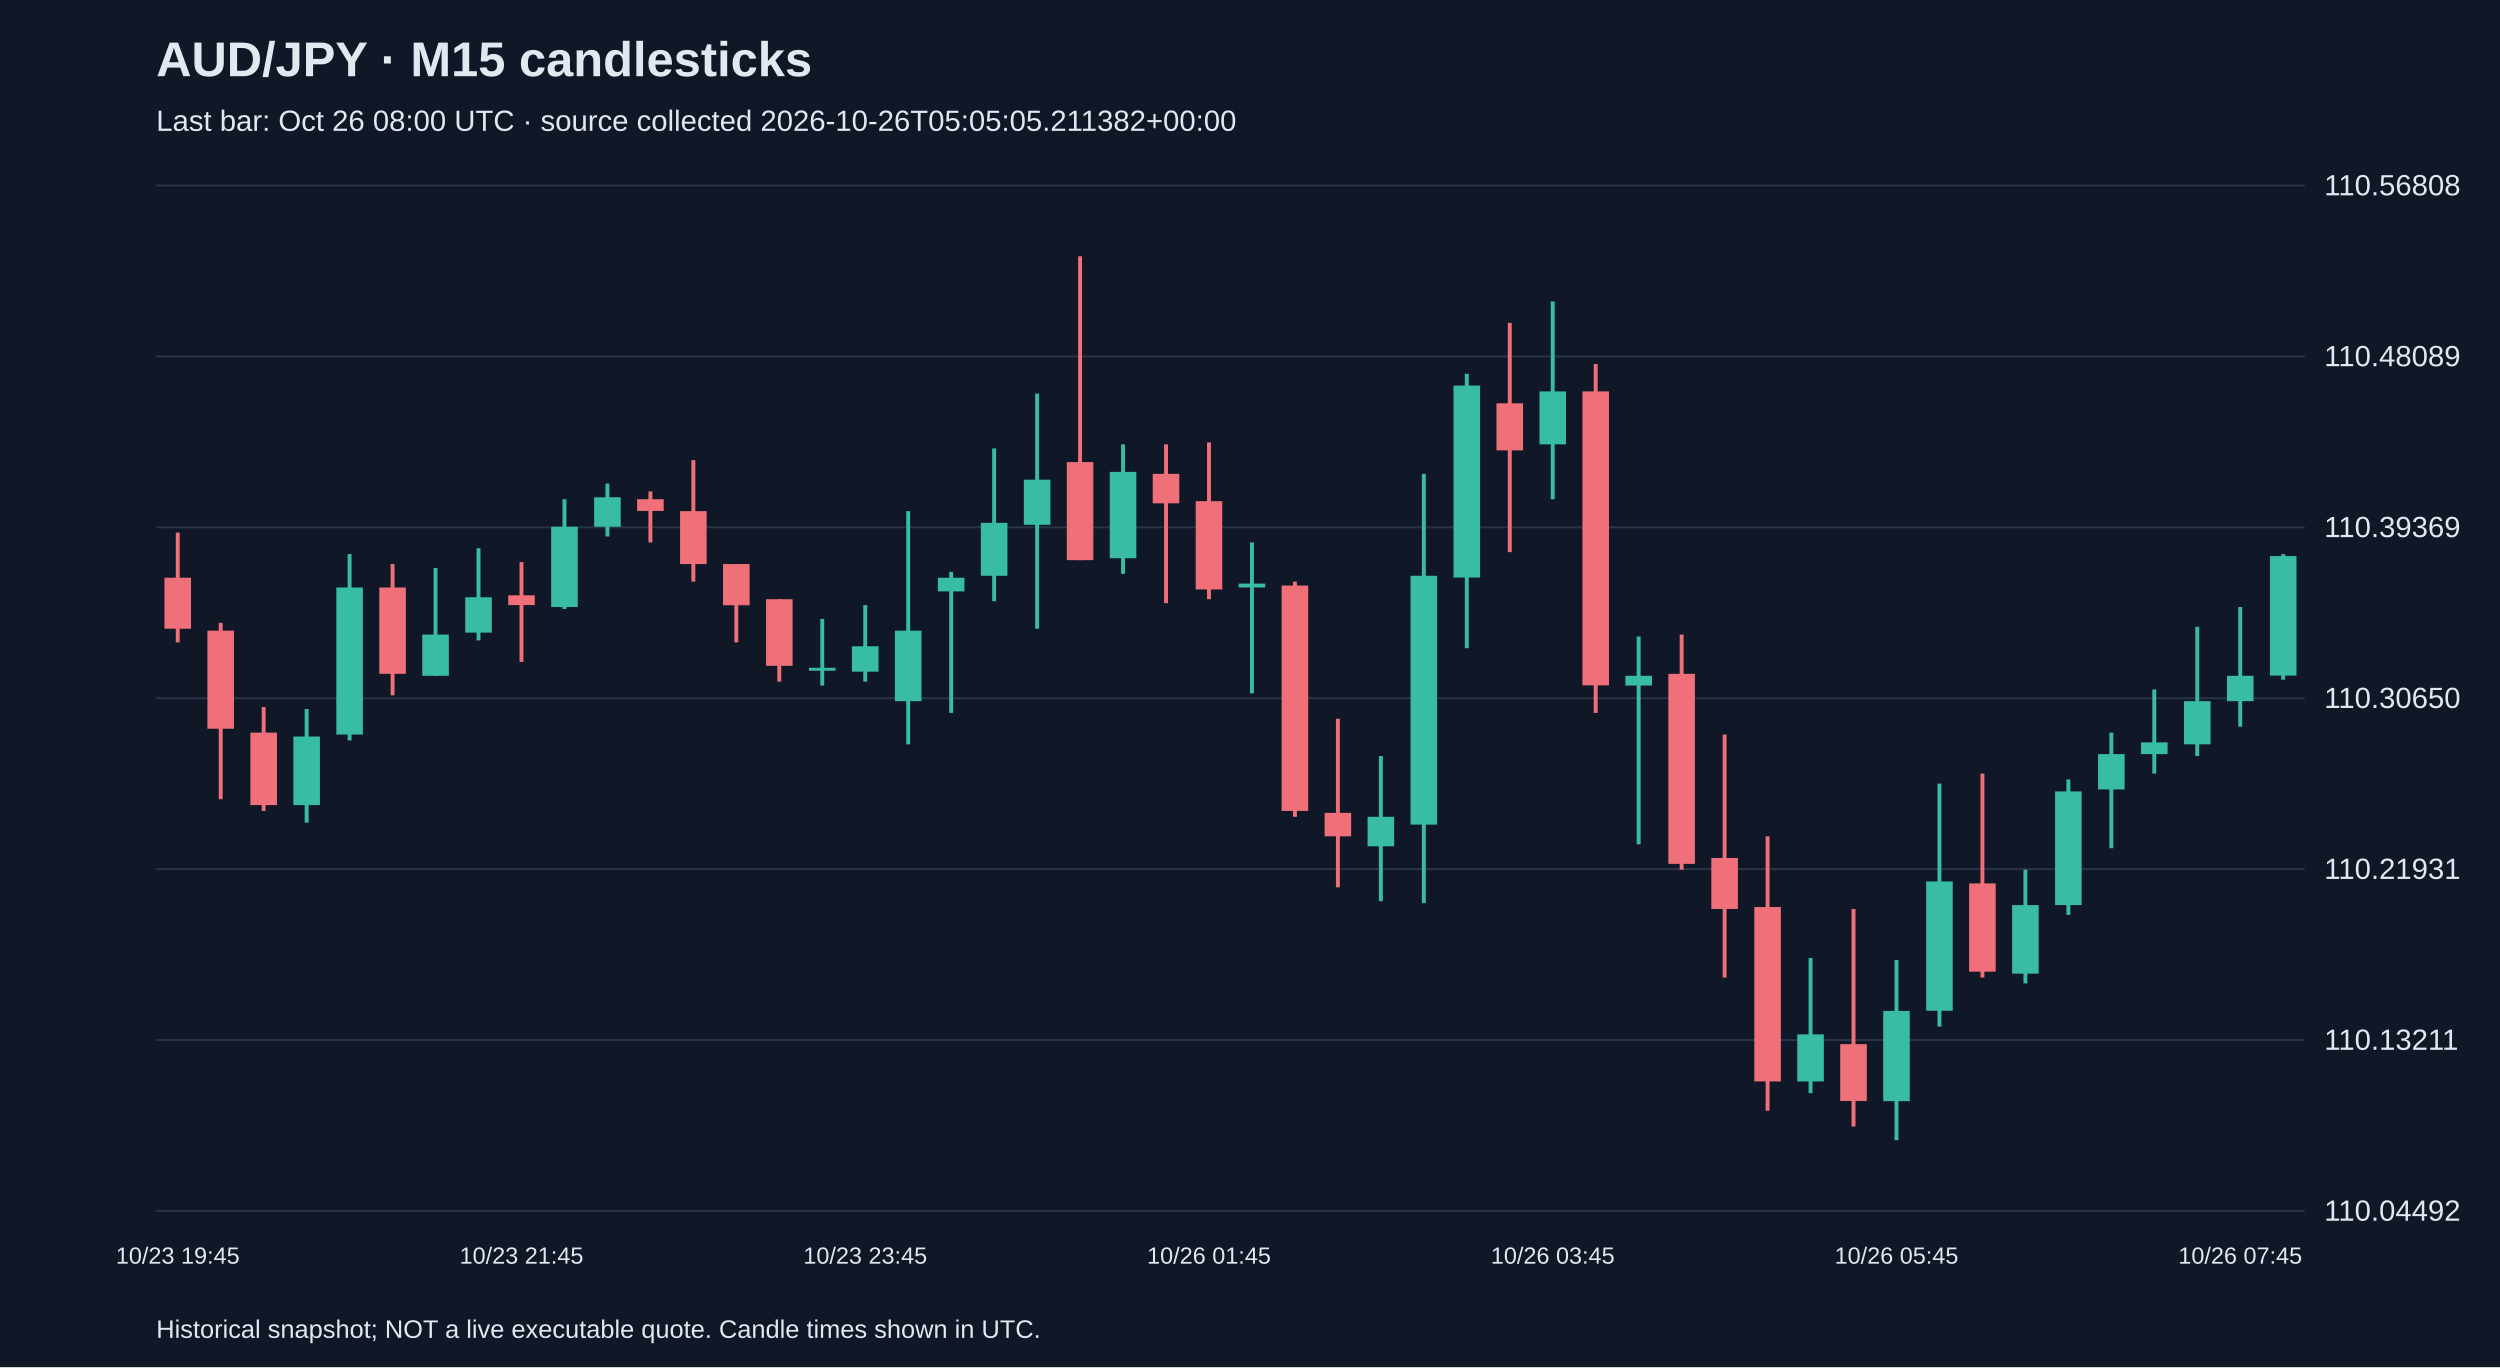
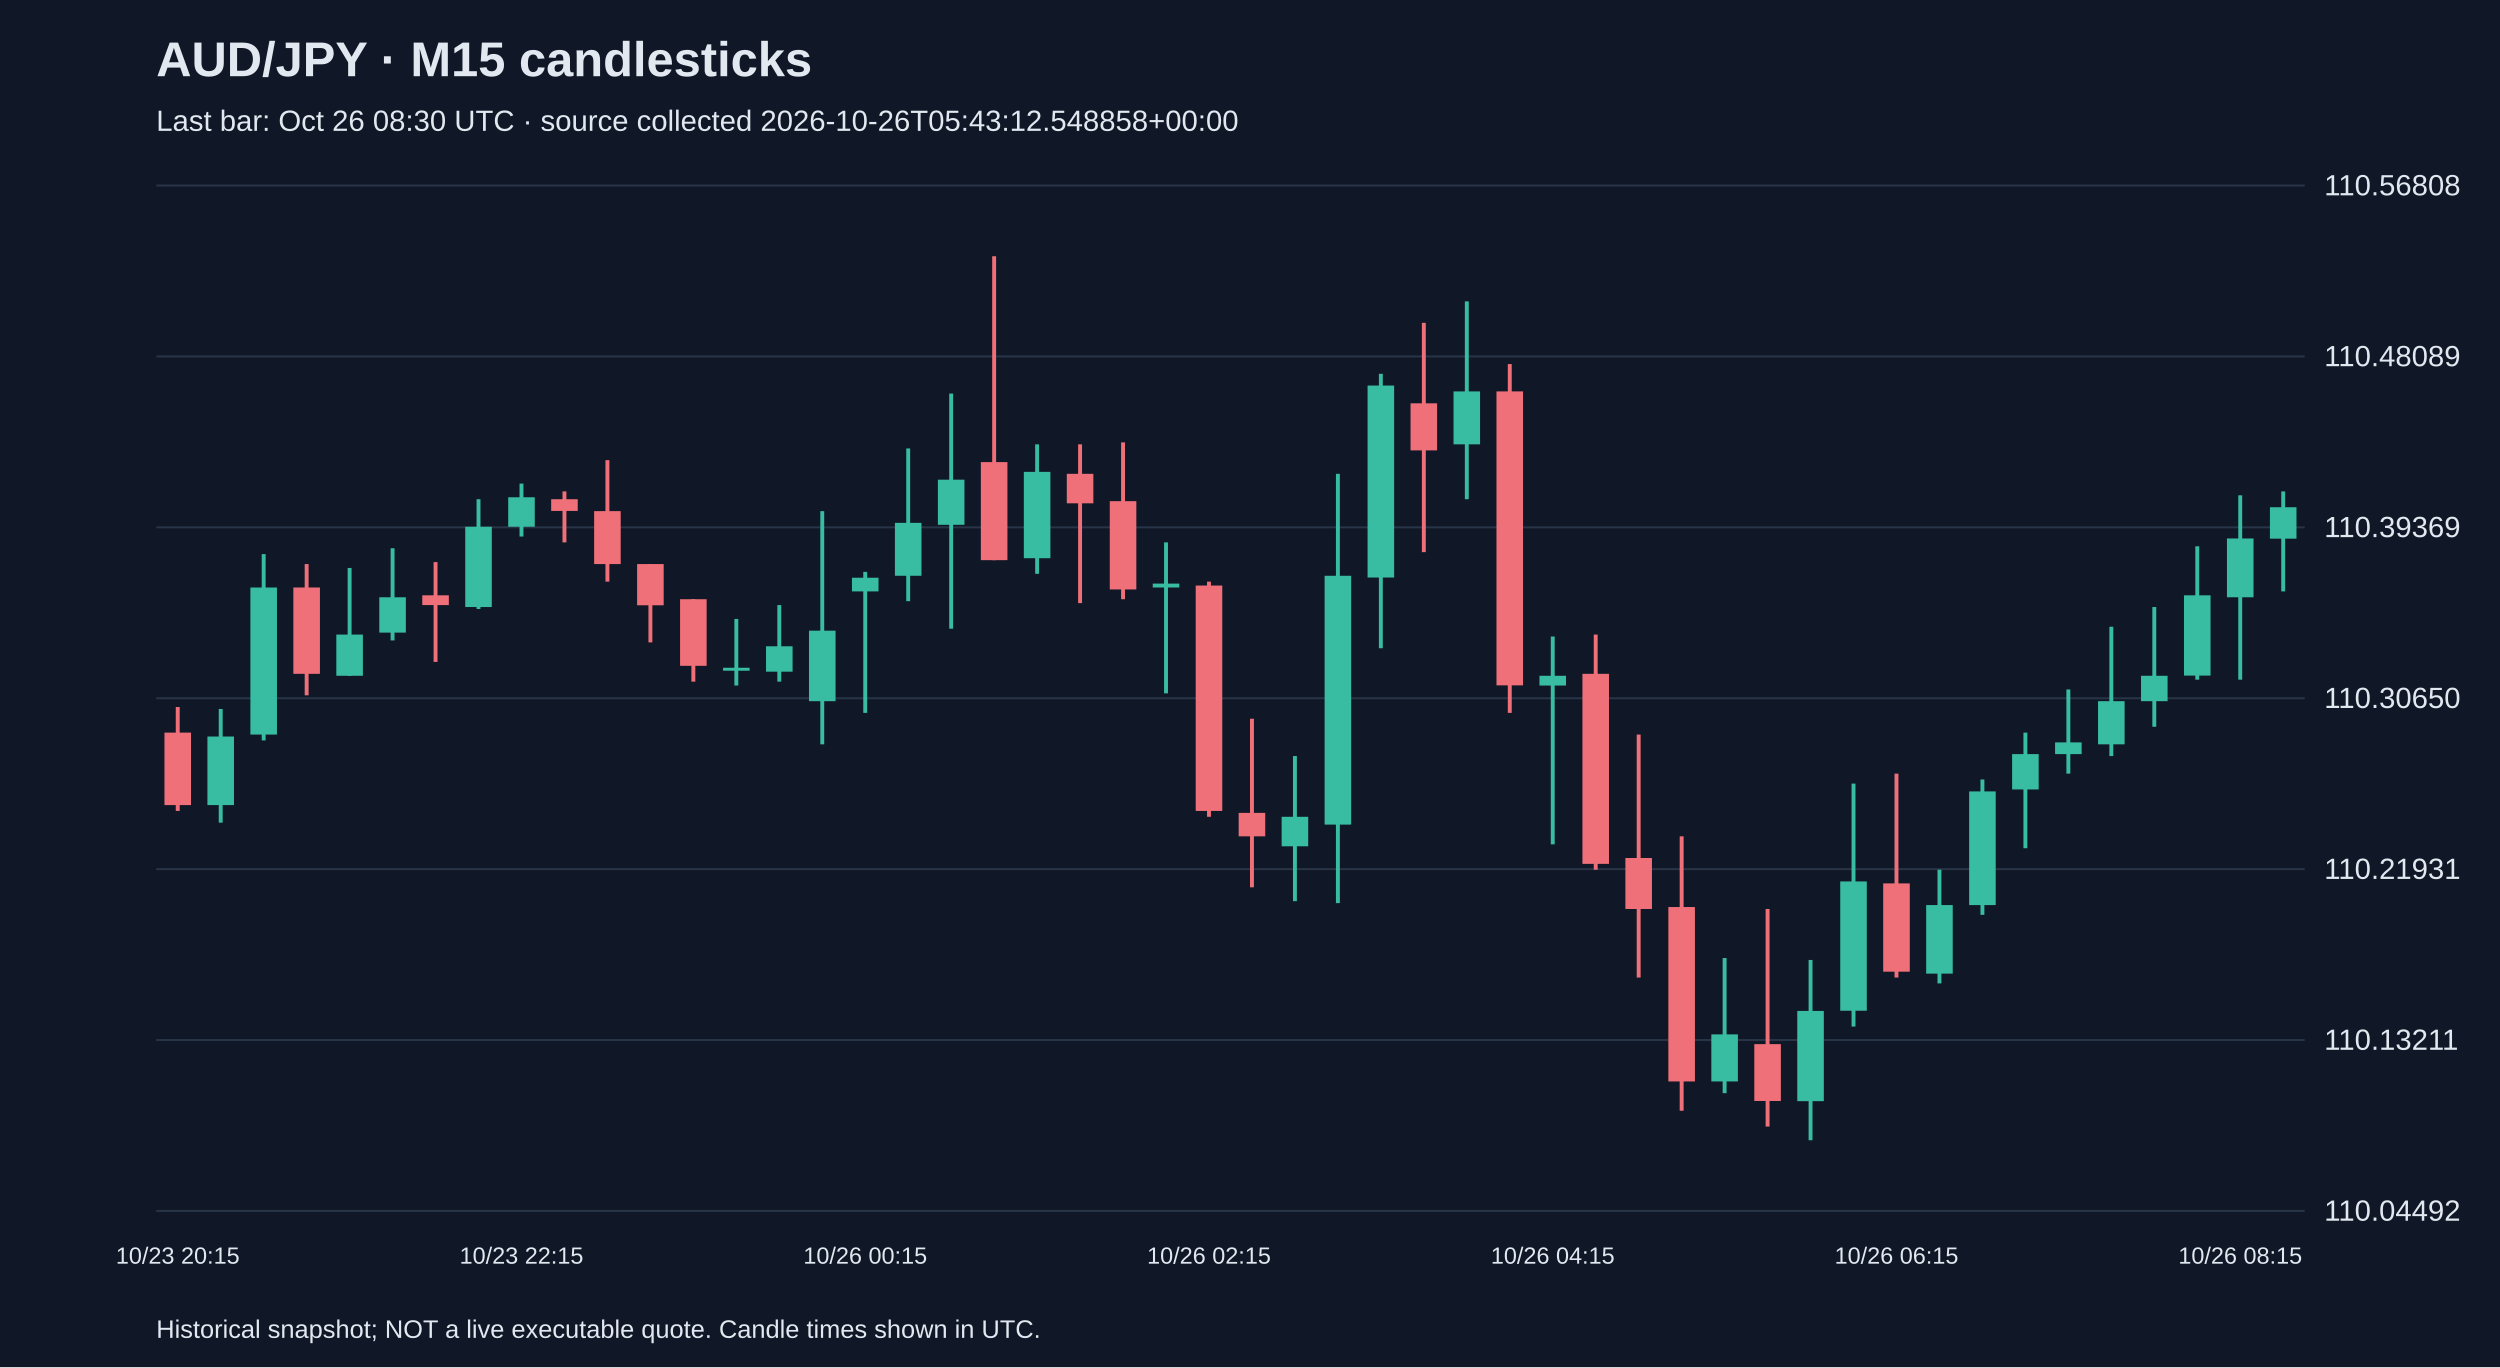
<svg xmlns="http://www.w3.org/2000/svg" viewBox="0 0 1280 700">
  <rect width="100%" height="100%" fill="#101827" />
  <style>text{font-family:Arial,sans-serif;fill:#e2e8f0}</style>
  <text x="80" y="39" font-size="25" font-weight="bold">AUD/JPY · M15 candlesticks</text>
-   <text x="80" y="67" font-size="15" fill="#a6b1c5">Last bar: Oct 26 08:00 UTC · source collected 2026-10-26T05:05:05.211382+00:00</text>
+   <text x="80" y="67" font-size="15" fill="#a6b1c5">Last bar: Oct 26 08:30 UTC · source collected 2026-10-26T05:43:12.548858+00:00</text>
  <line x1="80" y1="620.0" x2="1180" y2="620.0" stroke="#283548" />
  <text x="1190" y="625.0" font-size="15">110.04492</text>
  <line x1="80" y1="532.5" x2="1180" y2="532.5" stroke="#283548" />
  <text x="1190" y="537.5" font-size="15">110.13211</text>
  <line x1="80" y1="445.0" x2="1180" y2="445.0" stroke="#283548" />
  <text x="1190" y="450.0" font-size="15">110.21931</text>
  <line x1="80" y1="357.5" x2="1180" y2="357.5" stroke="#283548" />
  <text x="1190" y="362.5" font-size="15">110.30650</text>
  <line x1="80" y1="270.0" x2="1180" y2="270.0" stroke="#283548" />
  <text x="1190" y="275.0" font-size="15">110.39369</text>
  <line x1="80" y1="182.5" x2="1180" y2="182.5" stroke="#283548" />
  <text x="1190" y="187.5" font-size="15">110.48089</text>
  <line x1="80" y1="95.0" x2="1180" y2="95.0" stroke="#283548" />
  <text x="1190" y="100.0" font-size="15">110.56808</text>
-   <line x1="91.0" y1="272.7" x2="91.0" y2="328.9" stroke="#f07079" stroke-width="2" />
-   <rect x="84.2" y="295.8" width="13.6" height="26.1" fill="#f07079" />
-   <text x="91.0" y="647" text-anchor="middle" font-size="12">10/23 19:45</text>
-   <line x1="113.0" y1="318.9" x2="113.0" y2="409.2" stroke="#f07079" stroke-width="2" />
-   <rect x="106.2" y="322.9" width="13.6" height="50.2" fill="#f07079" />
-   <line x1="135.0" y1="362.0" x2="135.0" y2="415.2" stroke="#f07079" stroke-width="2" />
-   <rect x="128.2" y="375.1" width="13.6" height="37.1" fill="#f07079" />
-   <line x1="157.0" y1="363.0" x2="157.0" y2="421.2" stroke="#38bca2" stroke-width="2" />
-   <rect x="150.2" y="377.1" width="13.6" height="35.1" fill="#38bca2" />
-   <line x1="179.0" y1="283.7" x2="179.0" y2="379.1" stroke="#38bca2" stroke-width="2" />
-   <rect x="172.2" y="300.8" width="13.6" height="75.3" fill="#38bca2" />
-   <line x1="201.0" y1="288.8" x2="201.0" y2="356.0" stroke="#f07079" stroke-width="2" />
-   <rect x="194.2" y="300.8" width="13.6" height="44.2" fill="#f07079" />
-   <line x1="223.0" y1="290.8" x2="223.0" y2="346.0" stroke="#38bca2" stroke-width="2" />
-   <rect x="216.2" y="324.9" width="13.6" height="21.1" fill="#38bca2" />
-   <line x1="245.0" y1="280.7" x2="245.0" y2="327.9" stroke="#38bca2" stroke-width="2" />
-   <rect x="238.2" y="305.8" width="13.6" height="18.1" fill="#38bca2" />
-   <line x1="267.0" y1="287.8" x2="267.0" y2="338.9" stroke="#f07079" stroke-width="2" />
-   <rect x="260.2" y="304.8" width="13.6" height="5.0" fill="#f07079" />
-   <text x="267.0" y="647" text-anchor="middle" font-size="12">10/23 21:45</text>
-   <line x1="289.0" y1="255.6" x2="289.0" y2="311.8" stroke="#38bca2" stroke-width="2" />
-   <rect x="282.2" y="269.7" width="13.6" height="41.1" fill="#38bca2" />
-   <line x1="311.0" y1="247.6" x2="311.0" y2="274.7" stroke="#38bca2" stroke-width="2" />
-   <rect x="304.2" y="254.6" width="13.6" height="15.1" fill="#38bca2" />
-   <line x1="333.0" y1="251.6" x2="333.0" y2="277.7" stroke="#f07079" stroke-width="2" />
-   <rect x="326.2" y="255.6" width="13.6" height="6.0" fill="#f07079" />
-   <line x1="355.0" y1="235.6" x2="355.0" y2="297.8" stroke="#f07079" stroke-width="2" />
-   <rect x="348.2" y="261.7" width="13.6" height="27.1" fill="#f07079" />
-   <line x1="377.0" y1="288.8" x2="377.0" y2="328.9" stroke="#f07079" stroke-width="2" />
-   <rect x="370.2" y="288.8" width="13.6" height="21.1" fill="#f07079" />
-   <line x1="399.0" y1="306.8" x2="399.0" y2="349.0" stroke="#f07079" stroke-width="2" />
-   <rect x="392.2" y="306.8" width="13.6" height="34.1" fill="#f07079" />
-   <line x1="421.0" y1="316.9" x2="421.0" y2="351.0" stroke="#38bca2" stroke-width="2" />
-   <rect x="414.2" y="341.9" width="13.6" height="1.5" fill="#38bca2" />
-   <line x1="443.0" y1="309.8" x2="443.0" y2="349.0" stroke="#38bca2" stroke-width="2" />
-   <rect x="436.2" y="330.9" width="13.6" height="13.0" fill="#38bca2" />
-   <text x="443.0" y="647" text-anchor="middle" font-size="12">10/23 23:45</text>
-   <line x1="465.0" y1="261.7" x2="465.0" y2="381.1" stroke="#38bca2" stroke-width="2" />
-   <rect x="458.2" y="322.9" width="13.6" height="36.1" fill="#38bca2" />
-   <line x1="487.0" y1="292.8" x2="487.0" y2="365.0" stroke="#38bca2" stroke-width="2" />
-   <rect x="480.2" y="295.8" width="13.6" height="7.0" fill="#38bca2" />
-   <line x1="509.0" y1="229.6" x2="509.0" y2="307.8" stroke="#38bca2" stroke-width="2" />
-   <rect x="502.2" y="267.7" width="13.6" height="27.1" fill="#38bca2" />
-   <line x1="531.0" y1="201.5" x2="531.0" y2="321.9" stroke="#38bca2" stroke-width="2" />
-   <rect x="524.2" y="245.6" width="13.6" height="23.1" fill="#38bca2" />
-   <line x1="553.0" y1="131.2" x2="553.0" y2="286.8" stroke="#f07079" stroke-width="2" />
-   <rect x="546.2" y="236.6" width="13.6" height="50.2" fill="#f07079" />
-   <line x1="575.0" y1="227.5" x2="575.0" y2="293.8" stroke="#38bca2" stroke-width="2" />
-   <rect x="568.2" y="241.6" width="13.6" height="44.2" fill="#38bca2" />
-   <line x1="597.0" y1="227.5" x2="597.0" y2="308.8" stroke="#f07079" stroke-width="2" />
-   <rect x="590.2" y="242.6" width="13.6" height="15.1" fill="#f07079" />
-   <line x1="619.0" y1="226.5" x2="619.0" y2="306.8" stroke="#f07079" stroke-width="2" />
-   <rect x="612.2" y="256.6" width="13.6" height="45.2" fill="#f07079" />
-   <text x="619.0" y="647" text-anchor="middle" font-size="12">10/26 01:45</text>
-   <line x1="641.0" y1="277.7" x2="641.0" y2="355.0" stroke="#38bca2" stroke-width="2" />
-   <rect x="634.2" y="298.8" width="13.6" height="2.0" fill="#38bca2" />
-   <line x1="663.0" y1="297.8" x2="663.0" y2="418.2" stroke="#f07079" stroke-width="2" />
-   <rect x="656.2" y="299.8" width="13.6" height="115.4" fill="#f07079" />
-   <line x1="685.0" y1="368.0" x2="685.0" y2="454.3" stroke="#f07079" stroke-width="2" />
-   <rect x="678.2" y="416.2" width="13.6" height="12.0" fill="#f07079" />
-   <line x1="707.0" y1="387.1" x2="707.0" y2="461.4" stroke="#38bca2" stroke-width="2" />
-   <rect x="700.2" y="418.2" width="13.6" height="15.1" fill="#38bca2" />
-   <line x1="729.0" y1="242.6" x2="729.0" y2="462.4" stroke="#38bca2" stroke-width="2" />
-   <rect x="722.2" y="294.8" width="13.6" height="127.4" fill="#38bca2" />
-   <line x1="751.0" y1="191.4" x2="751.0" y2="331.9" stroke="#38bca2" stroke-width="2" />
-   <rect x="744.2" y="197.4" width="13.6" height="98.3" fill="#38bca2" />
-   <line x1="773.0" y1="165.3" x2="773.0" y2="282.7" stroke="#f07079" stroke-width="2" />
-   <rect x="766.2" y="206.5" width="13.6" height="24.1" fill="#f07079" />
-   <line x1="795.0" y1="154.3" x2="795.0" y2="255.6" stroke="#38bca2" stroke-width="2" />
-   <rect x="788.2" y="200.4" width="13.6" height="27.1" fill="#38bca2" />
-   <text x="795.0" y="647" text-anchor="middle" font-size="12">10/26 03:45</text>
-   <line x1="817.0" y1="186.4" x2="817.0" y2="365.0" stroke="#f07079" stroke-width="2" />
-   <rect x="810.2" y="200.4" width="13.6" height="150.5" fill="#f07079" />
-   <line x1="839.0" y1="325.9" x2="839.0" y2="432.3" stroke="#38bca2" stroke-width="2" />
-   <rect x="832.2" y="346.0" width="13.6" height="5.0" fill="#38bca2" />
-   <line x1="861.0" y1="324.9" x2="861.0" y2="445.3" stroke="#f07079" stroke-width="2" />
-   <rect x="854.2" y="345.0" width="13.6" height="97.3" fill="#f07079" />
-   <line x1="883.0" y1="376.1" x2="883.0" y2="500.5" stroke="#f07079" stroke-width="2" />
-   <rect x="876.2" y="439.3" width="13.6" height="26.1" fill="#f07079" />
-   <line x1="905.0" y1="428.2" x2="905.0" y2="568.7" stroke="#f07079" stroke-width="2" />
-   <rect x="898.2" y="464.4" width="13.6" height="89.3" fill="#f07079" />
-   <line x1="927.0" y1="490.5" x2="927.0" y2="559.7" stroke="#38bca2" stroke-width="2" />
-   <rect x="920.2" y="529.6" width="13.6" height="24.1" fill="#38bca2" />
-   <line x1="949.0" y1="465.4" x2="949.0" y2="576.8" stroke="#f07079" stroke-width="2" />
-   <rect x="942.2" y="534.6" width="13.6" height="29.1" fill="#f07079" />
-   <line x1="971.0" y1="491.5" x2="971.0" y2="583.8" stroke="#38bca2" stroke-width="2" />
-   <rect x="964.2" y="517.6" width="13.6" height="46.2" fill="#38bca2" />
-   <text x="971.0" y="647" text-anchor="middle" font-size="12">10/26 05:45</text>
-   <line x1="993.0" y1="401.2" x2="993.0" y2="525.6" stroke="#38bca2" stroke-width="2" />
-   <rect x="986.2" y="451.3" width="13.6" height="66.2" fill="#38bca2" />
-   <line x1="1015.0" y1="396.1" x2="1015.0" y2="500.5" stroke="#f07079" stroke-width="2" />
-   <rect x="1008.2" y="452.3" width="13.6" height="45.2" fill="#f07079" />
-   <line x1="1037.0" y1="445.3" x2="1037.0" y2="503.5" stroke="#38bca2" stroke-width="2" />
-   <rect x="1030.2" y="463.4" width="13.6" height="35.1" fill="#38bca2" />
-   <line x1="1059.0" y1="399.1" x2="1059.0" y2="468.4" stroke="#38bca2" stroke-width="2" />
-   <rect x="1052.2" y="405.2" width="13.6" height="58.2" fill="#38bca2" />
-   <line x1="1081.0" y1="375.1" x2="1081.0" y2="434.3" stroke="#38bca2" stroke-width="2" />
-   <rect x="1074.2" y="386.1" width="13.6" height="18.1" fill="#38bca2" />
-   <line x1="1103.0" y1="353.0" x2="1103.0" y2="396.1" stroke="#38bca2" stroke-width="2" />
-   <rect x="1096.2" y="380.1" width="13.6" height="6.0" fill="#38bca2" />
-   <line x1="1125.0" y1="320.9" x2="1125.0" y2="387.1" stroke="#38bca2" stroke-width="2" />
-   <rect x="1118.2" y="359.0" width="13.6" height="22.1" fill="#38bca2" />
-   <line x1="1147.0" y1="310.8" x2="1147.0" y2="372.1" stroke="#38bca2" stroke-width="2" />
-   <rect x="1140.2" y="346.0" width="13.6" height="13.0" fill="#38bca2" />
-   <text x="1147.0" y="647" text-anchor="middle" font-size="12">10/26 07:45</text>
-   <line x1="1169.0" y1="283.7" x2="1169.0" y2="348.0" stroke="#38bca2" stroke-width="2" />
-   <rect x="1162.2" y="284.7" width="13.6" height="61.2" fill="#38bca2" />
+   <line x1="91.0" y1="362.0" x2="91.0" y2="415.2" stroke="#f07079" stroke-width="2" />
+   <rect x="84.2" y="375.1" width="13.6" height="37.1" fill="#f07079" />
+   <text x="91.0" y="647" text-anchor="middle" font-size="12">10/23 20:15</text>
+   <line x1="113.0" y1="363.0" x2="113.0" y2="421.2" stroke="#38bca2" stroke-width="2" />
+   <rect x="106.2" y="377.1" width="13.6" height="35.1" fill="#38bca2" />
+   <line x1="135.0" y1="283.7" x2="135.0" y2="379.1" stroke="#38bca2" stroke-width="2" />
+   <rect x="128.2" y="300.8" width="13.6" height="75.3" fill="#38bca2" />
+   <line x1="157.0" y1="288.8" x2="157.0" y2="356.0" stroke="#f07079" stroke-width="2" />
+   <rect x="150.2" y="300.8" width="13.6" height="44.2" fill="#f07079" />
+   <line x1="179.0" y1="290.8" x2="179.0" y2="346.0" stroke="#38bca2" stroke-width="2" />
+   <rect x="172.2" y="324.9" width="13.6" height="21.1" fill="#38bca2" />
+   <line x1="201.0" y1="280.7" x2="201.0" y2="327.9" stroke="#38bca2" stroke-width="2" />
+   <rect x="194.2" y="305.8" width="13.6" height="18.1" fill="#38bca2" />
+   <line x1="223.0" y1="287.8" x2="223.0" y2="338.9" stroke="#f07079" stroke-width="2" />
+   <rect x="216.2" y="304.8" width="13.6" height="5.0" fill="#f07079" />
+   <line x1="245.0" y1="255.6" x2="245.0" y2="311.8" stroke="#38bca2" stroke-width="2" />
+   <rect x="238.2" y="269.7" width="13.6" height="41.1" fill="#38bca2" />
+   <line x1="267.0" y1="247.6" x2="267.0" y2="274.7" stroke="#38bca2" stroke-width="2" />
+   <rect x="260.2" y="254.6" width="13.6" height="15.1" fill="#38bca2" />
+   <text x="267.0" y="647" text-anchor="middle" font-size="12">10/23 22:15</text>
+   <line x1="289.0" y1="251.6" x2="289.0" y2="277.7" stroke="#f07079" stroke-width="2" />
+   <rect x="282.2" y="255.6" width="13.6" height="6.0" fill="#f07079" />
+   <line x1="311.0" y1="235.6" x2="311.0" y2="297.8" stroke="#f07079" stroke-width="2" />
+   <rect x="304.2" y="261.7" width="13.6" height="27.1" fill="#f07079" />
+   <line x1="333.0" y1="288.8" x2="333.0" y2="328.9" stroke="#f07079" stroke-width="2" />
+   <rect x="326.2" y="288.8" width="13.6" height="21.1" fill="#f07079" />
+   <line x1="355.0" y1="306.8" x2="355.0" y2="349.0" stroke="#f07079" stroke-width="2" />
+   <rect x="348.2" y="306.8" width="13.6" height="34.1" fill="#f07079" />
+   <line x1="377.0" y1="316.9" x2="377.0" y2="351.0" stroke="#38bca2" stroke-width="2" />
+   <rect x="370.2" y="341.9" width="13.6" height="1.5" fill="#38bca2" />
+   <line x1="399.0" y1="309.8" x2="399.0" y2="349.0" stroke="#38bca2" stroke-width="2" />
+   <rect x="392.2" y="330.9" width="13.6" height="13.0" fill="#38bca2" />
+   <line x1="421.0" y1="261.7" x2="421.0" y2="381.1" stroke="#38bca2" stroke-width="2" />
+   <rect x="414.2" y="322.9" width="13.6" height="36.1" fill="#38bca2" />
+   <line x1="443.0" y1="292.8" x2="443.0" y2="365.0" stroke="#38bca2" stroke-width="2" />
+   <rect x="436.2" y="295.8" width="13.6" height="7.0" fill="#38bca2" />
+   <text x="443.0" y="647" text-anchor="middle" font-size="12">10/26 00:15</text>
+   <line x1="465.0" y1="229.6" x2="465.0" y2="307.8" stroke="#38bca2" stroke-width="2" />
+   <rect x="458.2" y="267.7" width="13.6" height="27.1" fill="#38bca2" />
+   <line x1="487.0" y1="201.5" x2="487.0" y2="321.9" stroke="#38bca2" stroke-width="2" />
+   <rect x="480.2" y="245.6" width="13.6" height="23.1" fill="#38bca2" />
+   <line x1="509.0" y1="131.2" x2="509.0" y2="286.8" stroke="#f07079" stroke-width="2" />
+   <rect x="502.2" y="236.6" width="13.6" height="50.2" fill="#f07079" />
+   <line x1="531.0" y1="227.5" x2="531.0" y2="293.8" stroke="#38bca2" stroke-width="2" />
+   <rect x="524.2" y="241.6" width="13.6" height="44.2" fill="#38bca2" />
+   <line x1="553.0" y1="227.5" x2="553.0" y2="308.8" stroke="#f07079" stroke-width="2" />
+   <rect x="546.2" y="242.6" width="13.6" height="15.1" fill="#f07079" />
+   <line x1="575.0" y1="226.5" x2="575.0" y2="306.8" stroke="#f07079" stroke-width="2" />
+   <rect x="568.2" y="256.6" width="13.6" height="45.2" fill="#f07079" />
+   <line x1="597.0" y1="277.7" x2="597.0" y2="355.0" stroke="#38bca2" stroke-width="2" />
+   <rect x="590.2" y="298.8" width="13.6" height="2.0" fill="#38bca2" />
+   <line x1="619.0" y1="297.8" x2="619.0" y2="418.2" stroke="#f07079" stroke-width="2" />
+   <rect x="612.2" y="299.8" width="13.6" height="115.4" fill="#f07079" />
+   <text x="619.0" y="647" text-anchor="middle" font-size="12">10/26 02:15</text>
+   <line x1="641.0" y1="368.0" x2="641.0" y2="454.3" stroke="#f07079" stroke-width="2" />
+   <rect x="634.2" y="416.2" width="13.6" height="12.0" fill="#f07079" />
+   <line x1="663.0" y1="387.1" x2="663.0" y2="461.4" stroke="#38bca2" stroke-width="2" />
+   <rect x="656.2" y="418.2" width="13.6" height="15.1" fill="#38bca2" />
+   <line x1="685.0" y1="242.6" x2="685.0" y2="462.4" stroke="#38bca2" stroke-width="2" />
+   <rect x="678.2" y="294.8" width="13.6" height="127.4" fill="#38bca2" />
+   <line x1="707.0" y1="191.4" x2="707.0" y2="331.9" stroke="#38bca2" stroke-width="2" />
+   <rect x="700.2" y="197.4" width="13.6" height="98.3" fill="#38bca2" />
+   <line x1="729.0" y1="165.3" x2="729.0" y2="282.7" stroke="#f07079" stroke-width="2" />
+   <rect x="722.2" y="206.5" width="13.6" height="24.1" fill="#f07079" />
+   <line x1="751.0" y1="154.3" x2="751.0" y2="255.6" stroke="#38bca2" stroke-width="2" />
+   <rect x="744.2" y="200.4" width="13.6" height="27.1" fill="#38bca2" />
+   <line x1="773.0" y1="186.4" x2="773.0" y2="365.0" stroke="#f07079" stroke-width="2" />
+   <rect x="766.2" y="200.4" width="13.6" height="150.5" fill="#f07079" />
+   <line x1="795.0" y1="325.9" x2="795.0" y2="432.3" stroke="#38bca2" stroke-width="2" />
+   <rect x="788.2" y="346.0" width="13.6" height="5.0" fill="#38bca2" />
+   <text x="795.0" y="647" text-anchor="middle" font-size="12">10/26 04:15</text>
+   <line x1="817.0" y1="324.9" x2="817.0" y2="445.3" stroke="#f07079" stroke-width="2" />
+   <rect x="810.2" y="345.0" width="13.6" height="97.3" fill="#f07079" />
+   <line x1="839.0" y1="376.1" x2="839.0" y2="500.5" stroke="#f07079" stroke-width="2" />
+   <rect x="832.2" y="439.3" width="13.6" height="26.1" fill="#f07079" />
+   <line x1="861.0" y1="428.2" x2="861.0" y2="568.7" stroke="#f07079" stroke-width="2" />
+   <rect x="854.2" y="464.4" width="13.6" height="89.3" fill="#f07079" />
+   <line x1="883.0" y1="490.5" x2="883.0" y2="559.7" stroke="#38bca2" stroke-width="2" />
+   <rect x="876.2" y="529.6" width="13.6" height="24.1" fill="#38bca2" />
+   <line x1="905.0" y1="465.4" x2="905.0" y2="576.8" stroke="#f07079" stroke-width="2" />
+   <rect x="898.2" y="534.6" width="13.6" height="29.1" fill="#f07079" />
+   <line x1="927.0" y1="491.5" x2="927.0" y2="583.8" stroke="#38bca2" stroke-width="2" />
+   <rect x="920.2" y="517.6" width="13.6" height="46.2" fill="#38bca2" />
+   <line x1="949.0" y1="401.2" x2="949.0" y2="525.6" stroke="#38bca2" stroke-width="2" />
+   <rect x="942.2" y="451.3" width="13.6" height="66.2" fill="#38bca2" />
+   <line x1="971.0" y1="396.1" x2="971.0" y2="500.5" stroke="#f07079" stroke-width="2" />
+   <rect x="964.2" y="452.3" width="13.6" height="45.2" fill="#f07079" />
+   <text x="971.0" y="647" text-anchor="middle" font-size="12">10/26 06:15</text>
+   <line x1="993.0" y1="445.3" x2="993.0" y2="503.5" stroke="#38bca2" stroke-width="2" />
+   <rect x="986.2" y="463.4" width="13.6" height="35.1" fill="#38bca2" />
+   <line x1="1015.0" y1="399.1" x2="1015.0" y2="468.4" stroke="#38bca2" stroke-width="2" />
+   <rect x="1008.2" y="405.2" width="13.6" height="58.2" fill="#38bca2" />
+   <line x1="1037.0" y1="375.1" x2="1037.0" y2="434.3" stroke="#38bca2" stroke-width="2" />
+   <rect x="1030.2" y="386.1" width="13.6" height="18.1" fill="#38bca2" />
+   <line x1="1059.0" y1="353.0" x2="1059.0" y2="396.1" stroke="#38bca2" stroke-width="2" />
+   <rect x="1052.2" y="380.1" width="13.6" height="6.0" fill="#38bca2" />
+   <line x1="1081.0" y1="320.9" x2="1081.0" y2="387.1" stroke="#38bca2" stroke-width="2" />
+   <rect x="1074.2" y="359.0" width="13.6" height="22.1" fill="#38bca2" />
+   <line x1="1103.0" y1="310.8" x2="1103.0" y2="372.1" stroke="#38bca2" stroke-width="2" />
+   <rect x="1096.2" y="346.0" width="13.6" height="13.0" fill="#38bca2" />
+   <line x1="1125.0" y1="279.7" x2="1125.0" y2="348.0" stroke="#38bca2" stroke-width="2" />
+   <rect x="1118.2" y="304.8" width="13.6" height="41.1" fill="#38bca2" />
+   <line x1="1147.0" y1="253.6" x2="1147.0" y2="348.0" stroke="#38bca2" stroke-width="2" />
+   <rect x="1140.2" y="275.7" width="13.6" height="30.1" fill="#38bca2" />
+   <text x="1147.0" y="647" text-anchor="middle" font-size="12">10/26 08:15</text>
+   <line x1="1169.0" y1="251.6" x2="1169.0" y2="302.8" stroke="#38bca2" stroke-width="2" />
+   <rect x="1162.2" y="259.7" width="13.6" height="16.1" fill="#38bca2" />
  <text x="80" y="685" font-size="13">Historical snapshot; NOT a live executable quote. Candle times shown in UTC.</text>
</svg>
